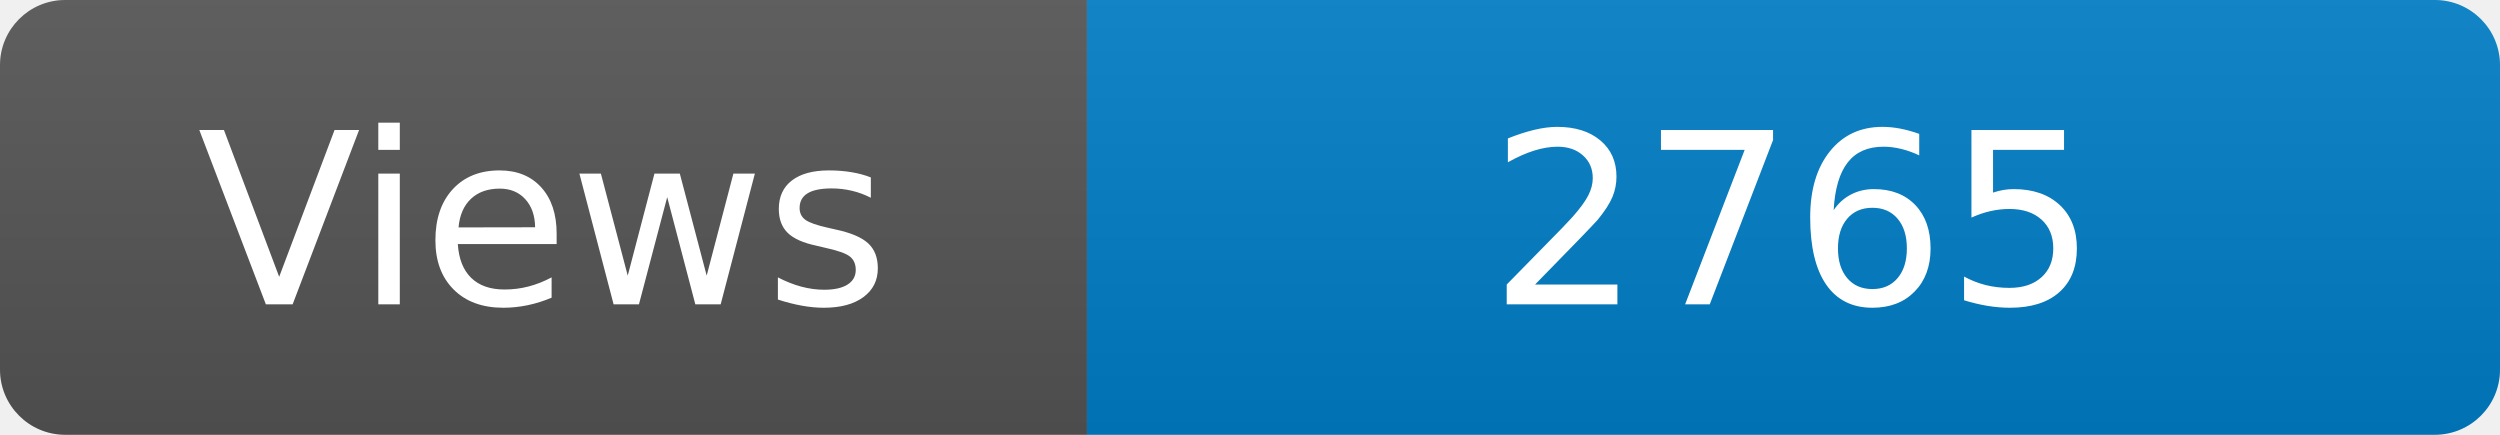
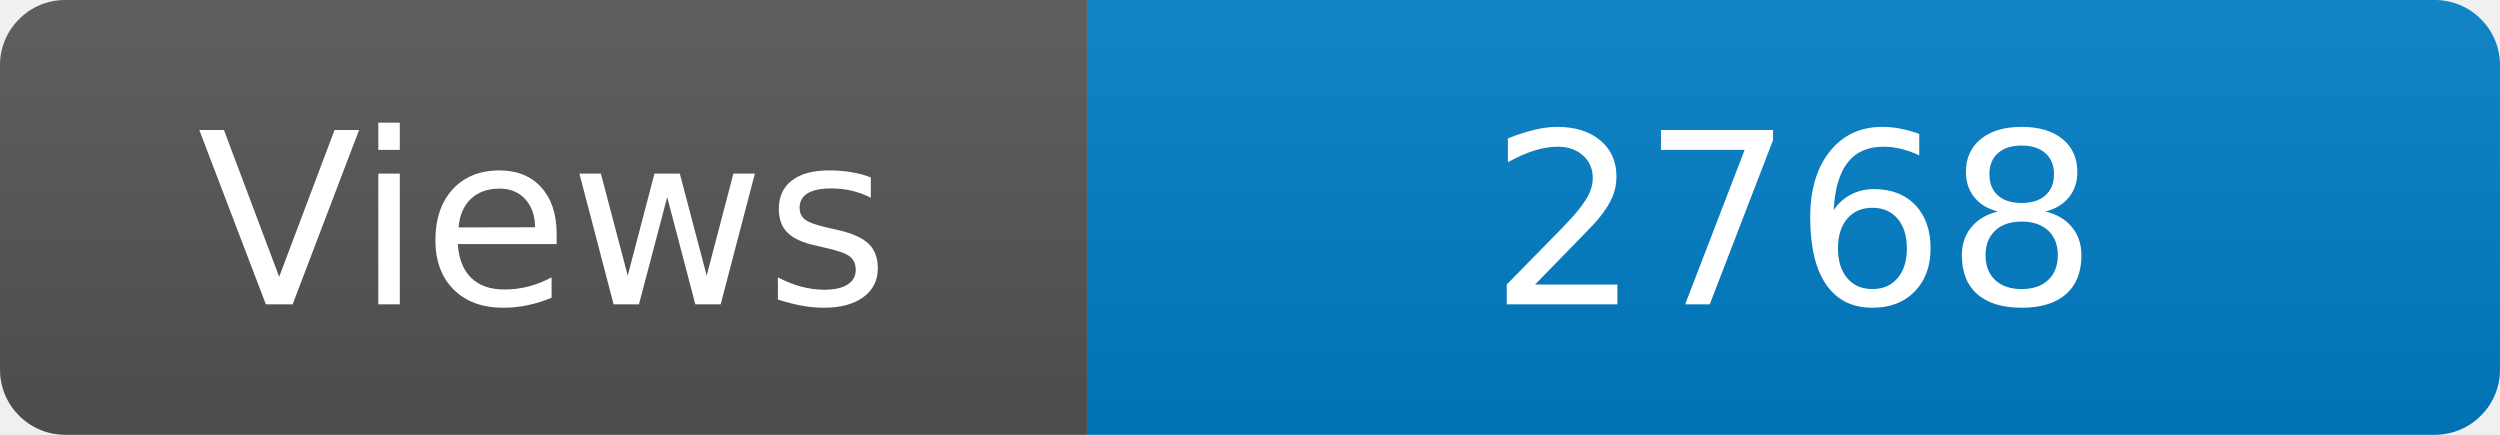
<svg xmlns="http://www.w3.org/2000/svg" width="115" height="20" role="img" aria-label="Maintained?: yes">
  <linearGradient id="s" x2="0" y2="100%">
    <stop offset="0" stop-color="#bbb" stop-opacity=".1" />
    <stop offset="1" stop-opacity=".1" />
  </linearGradient>
  <clipPath id="r">
    <rect width="115" height="20" rx="3" fill="#fff" />
  </clipPath>
  <g clip-path="url(#r)">
    <rect width="50" height="20" fill="#555" />
    <rect x="50" width="160" height="20" fill="#007ec6" />
    <rect width="115" height="20" fill="url(#s)" />
  </g>
  <g fill="#fff" text-anchor="middle" font-family="Verdana,Geneva,DejaVu Sans,sans-serif" font-size="110">
    <text x="250" y="140" transform="scale(.1)" fill="#fff">Views</text>
-     <text x="825" y="140" transform="scale(.1)" fill="#fff">2765</text>
+     <text x="825" y="140" transform="scale(.1)" fill="#fff">2768</text>
  </g>
</svg>
